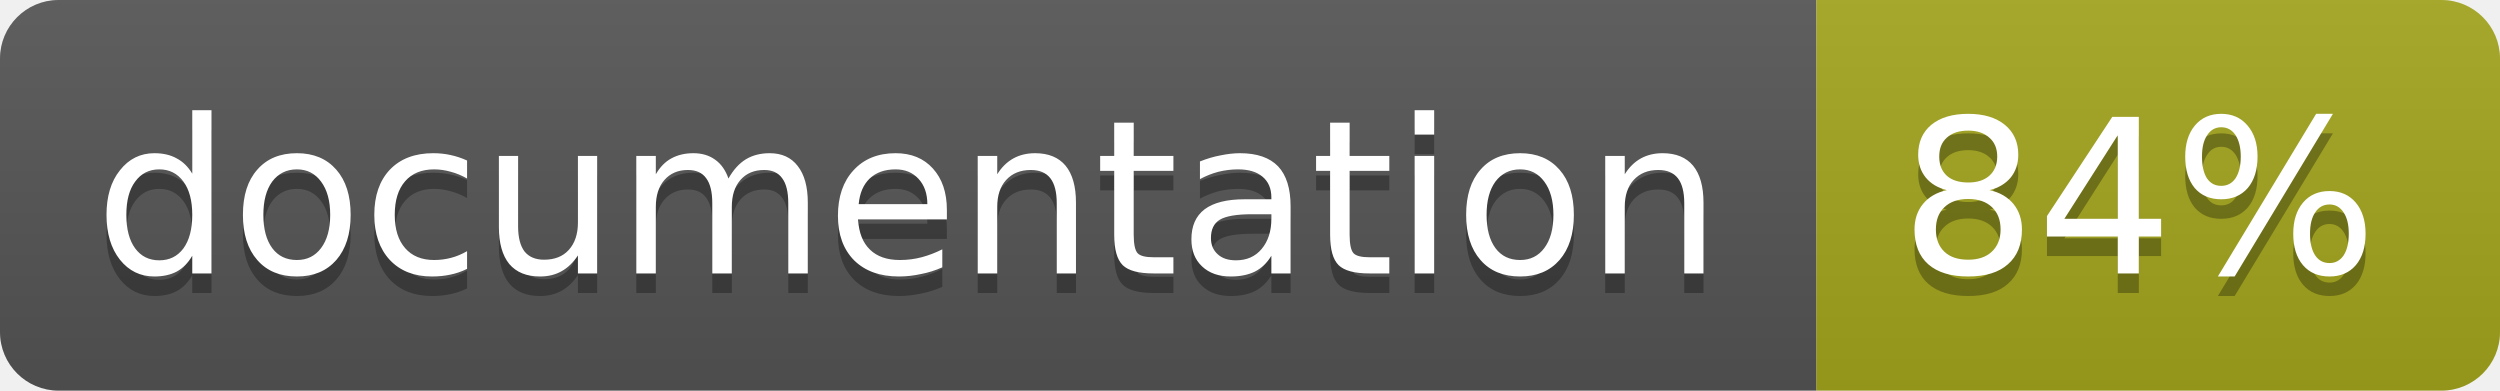
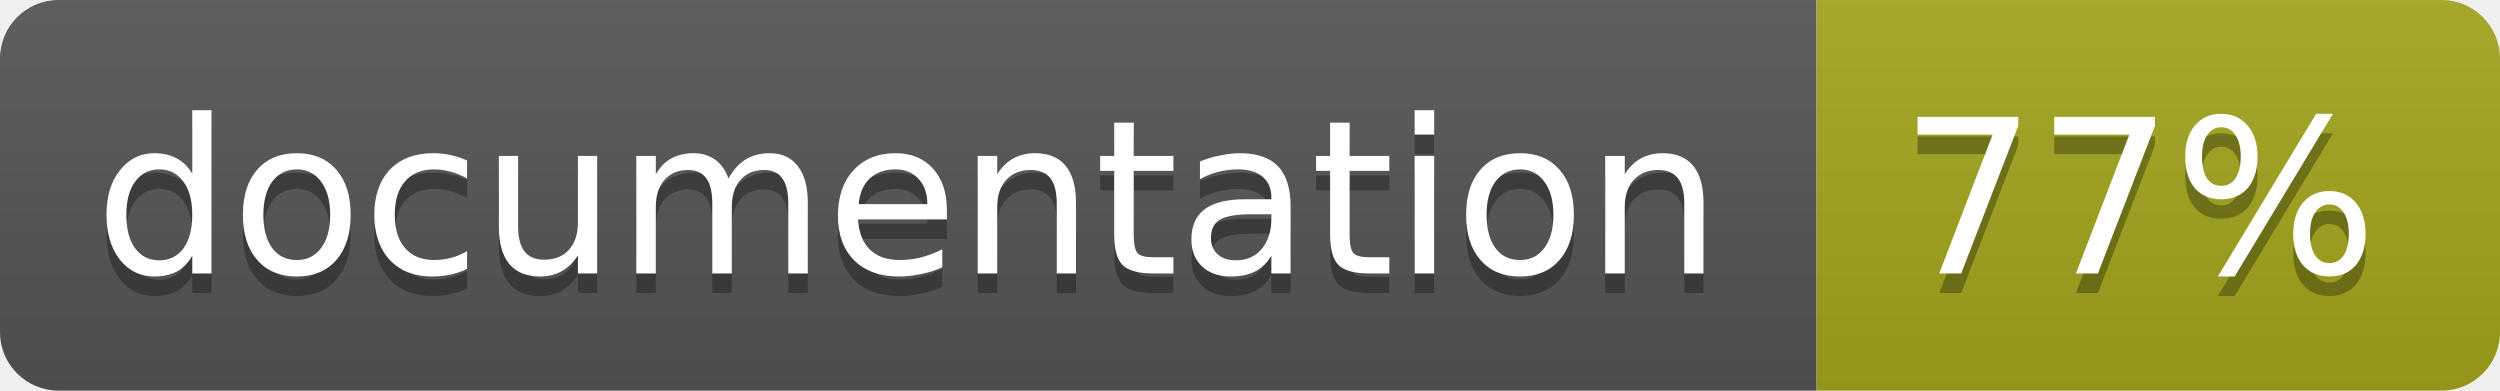
<svg xmlns="http://www.w3.org/2000/svg" width="128" height="20">
  <linearGradient id="b" x2="0" y2="100%">
    <stop offset="0" stop-color="#bbb" stop-opacity=".1" />
    <stop offset="1" stop-opacity=".1" />
  </linearGradient>
  <clipPath id="a">
    <rect width="128" height="20" rx="3" fill="#fff" />
  </clipPath>
  <g clip-path="url(#a)">
    <path fill="#555" d="M0 0h93v20H0z" />
    <path fill="#a4a61d" d="M93 0h35v20H93z" />
    <path fill="url(#b)" d="M0 0h128v20H0z" />
  </g>
  <g fill="#fff" text-anchor="middle" font-family="DejaVu Sans,Verdana,Geneva,sans-serif" font-size="11">
    <text x="46.5" y="15" fill="#010101" fill-opacity=".3">documentation</text>
    <text x="46.5" y="14">documentation</text>
-     <text x="109.5" y="15" fill="#010101" fill-opacity=".3">84%</text>
-     <text x="109.5" y="14">84%</text>
+     <text x="109.5" y="15" fill="#010101" fill-opacity=".3">77%</text>
+     <text x="109.5" y="14">77%</text>
  </g>
</svg>
